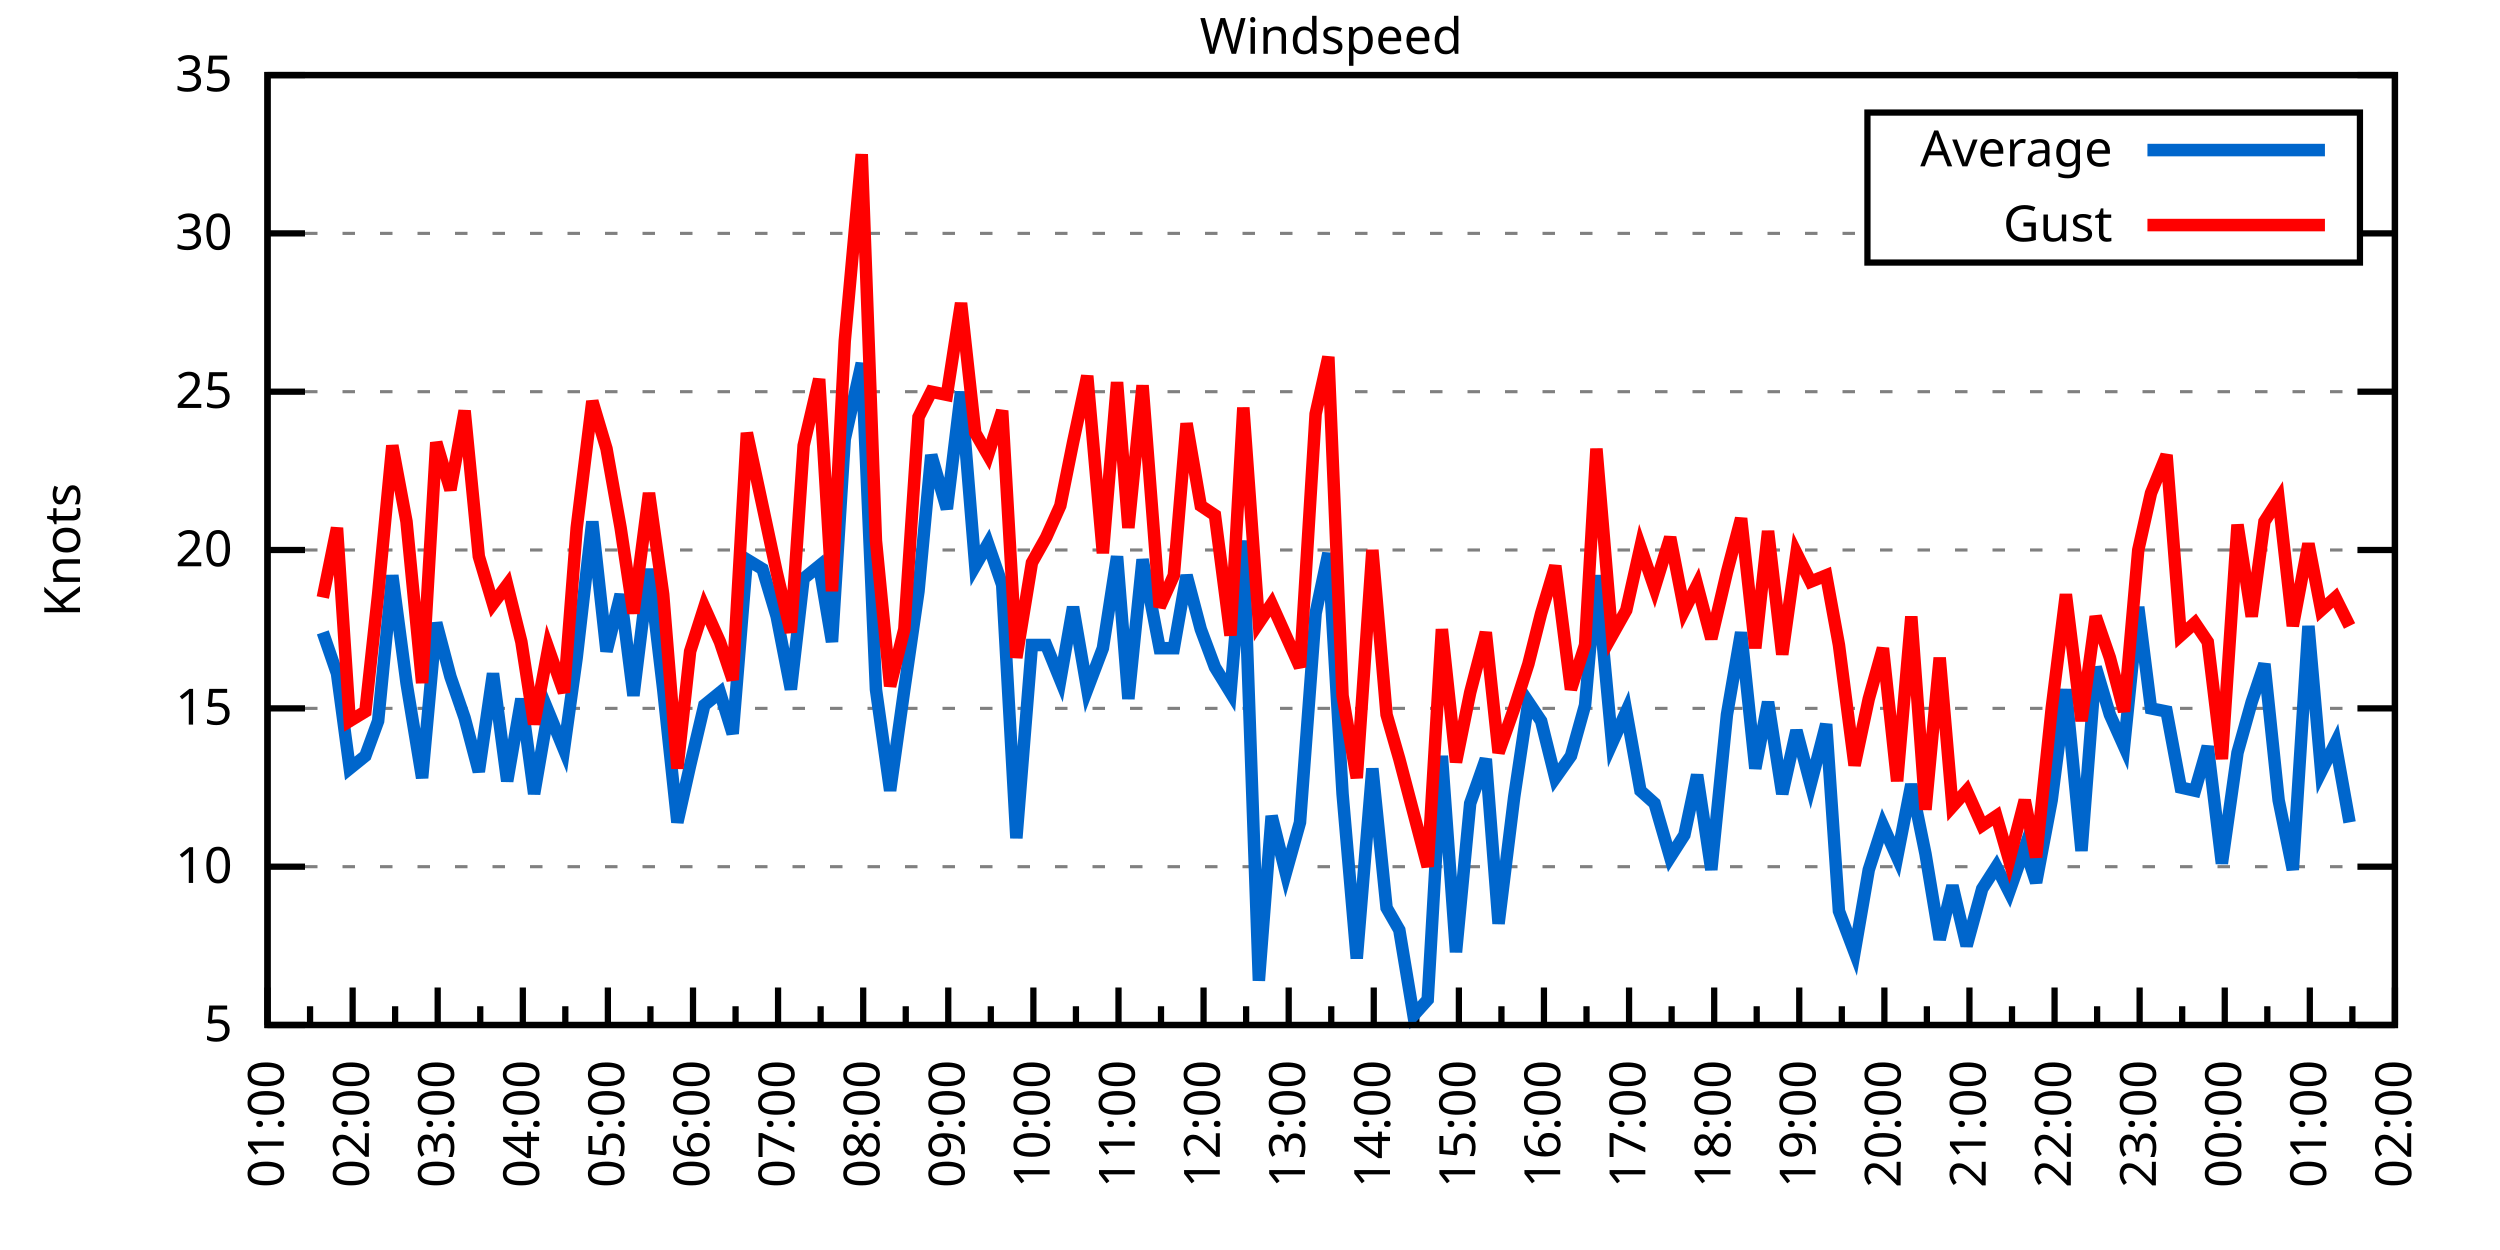
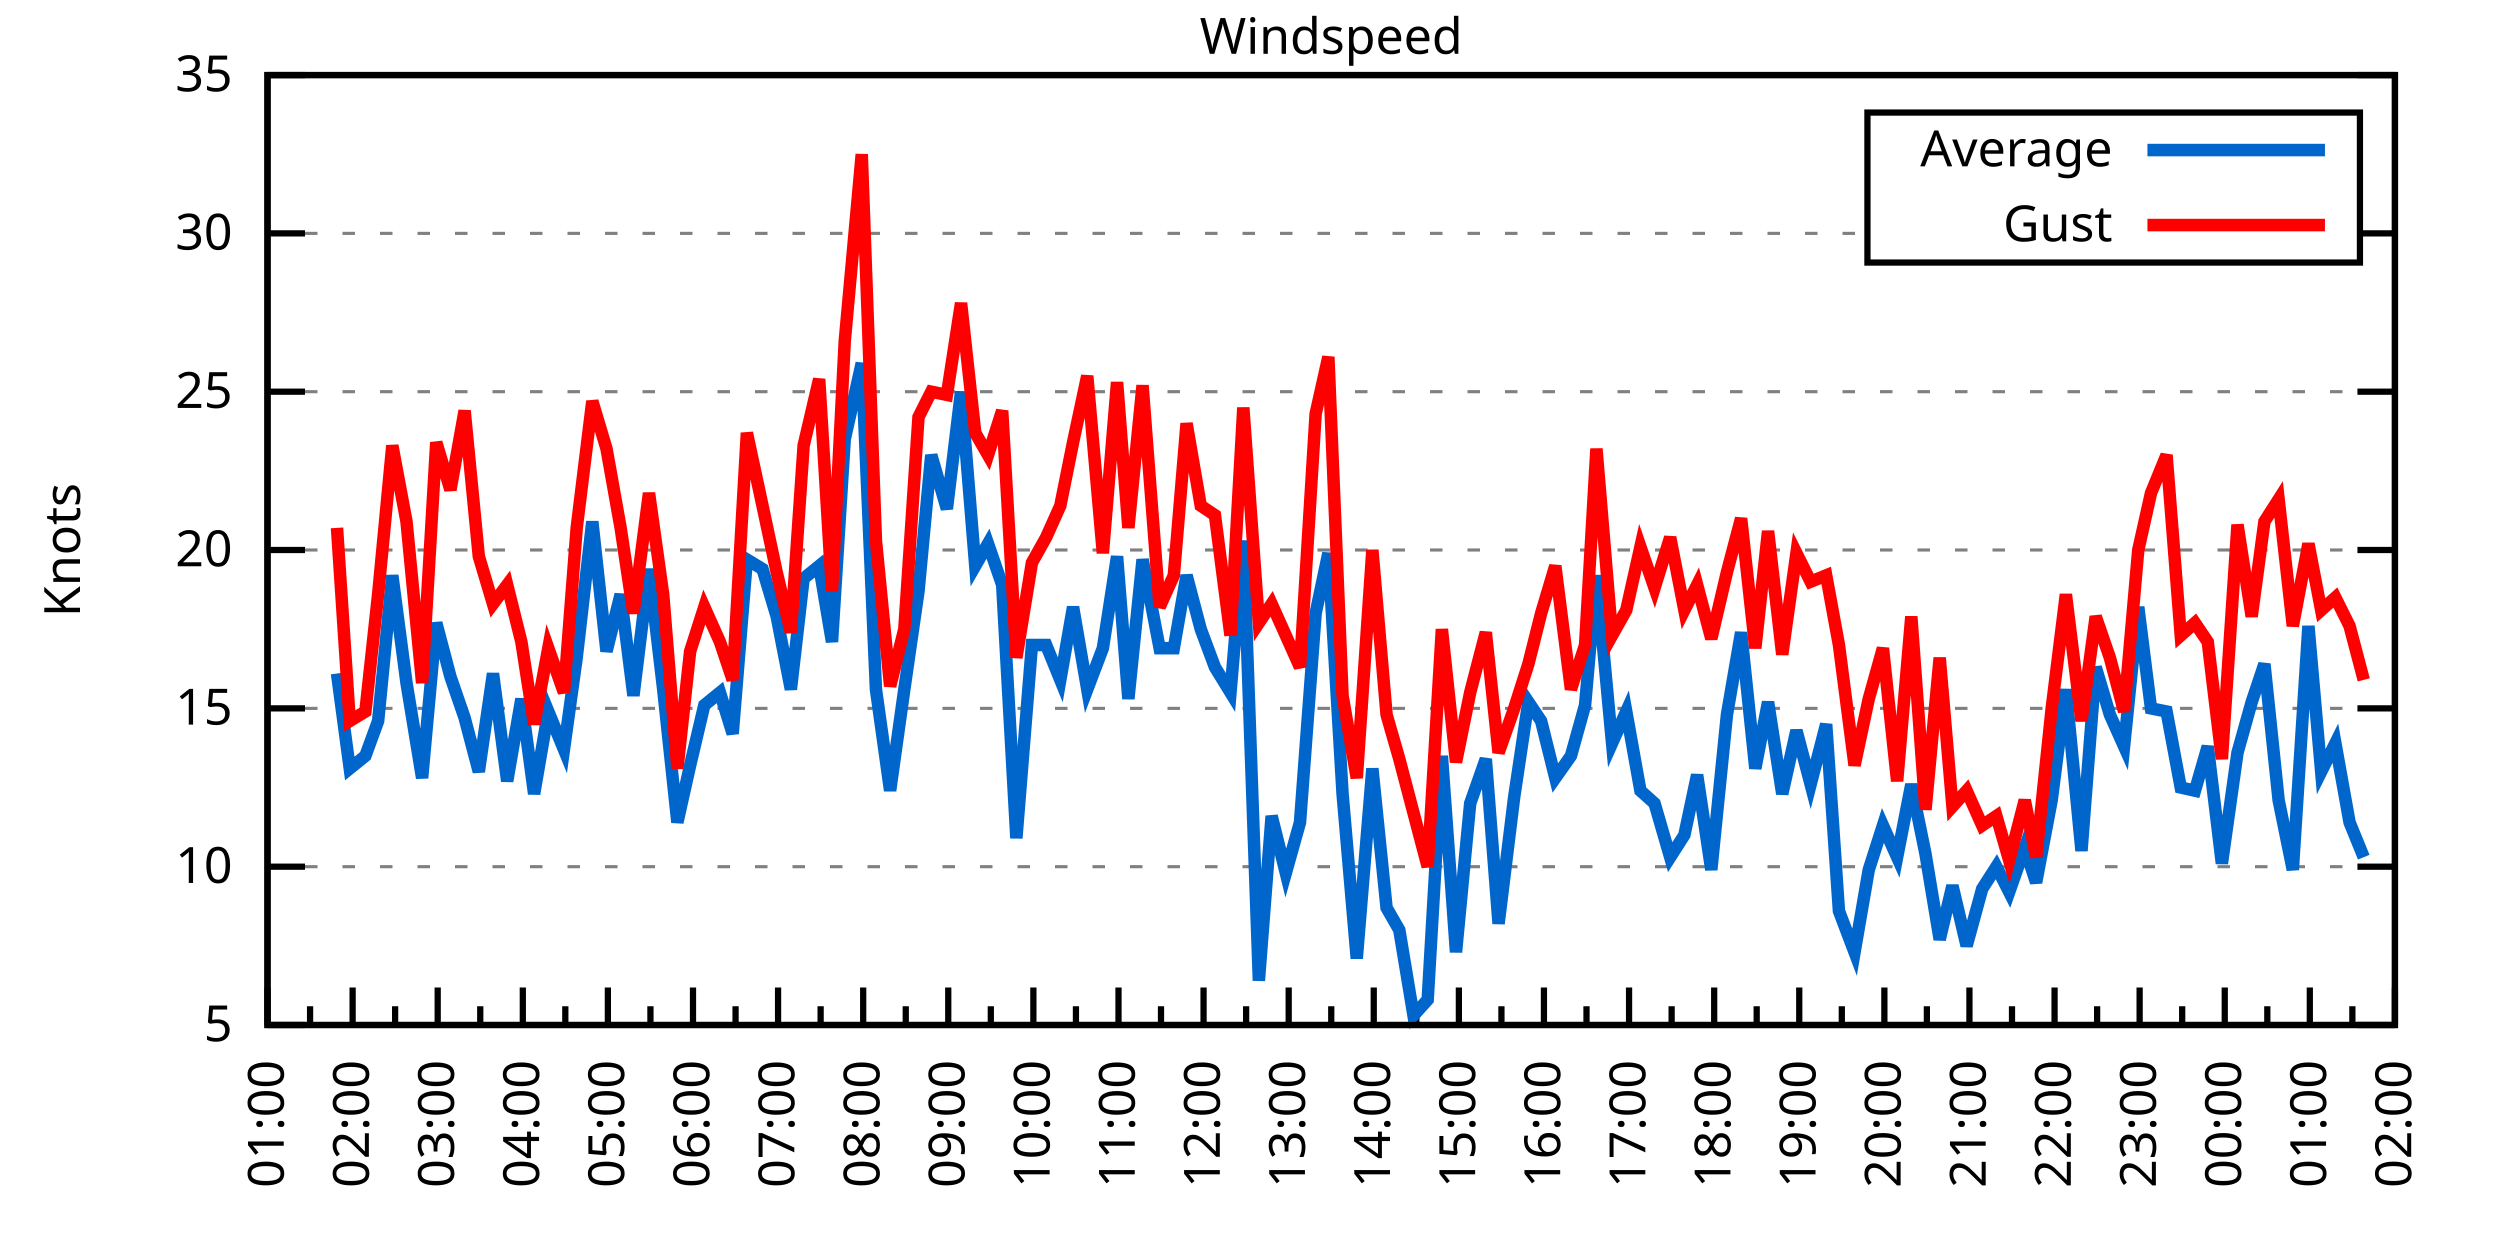
<svg xmlns="http://www.w3.org/2000/svg" xmlns:xlink="http://www.w3.org/1999/xlink" width="400" height="200" viewBox="0 0 400 200">
  <g id="gnuplot_canvas">
    <rect x="0" y="0" width="400" height="200" fill="none" />
    <defs>
      <circle id="gpDot" r="0.5" stroke-width="0.5" stroke="currentColor" />
      <path id="gpPt0" stroke-width="0.333" stroke="currentColor" d="M-1,0 h2 M0,-1 v2" />
      <path id="gpPt1" stroke-width="0.333" stroke="currentColor" d="M-1,-1 L1,1 M1,-1 L-1,1" />
      <path id="gpPt2" stroke-width="0.333" stroke="currentColor" d="M-1,0 L1,0 M0,-1 L0,1 M-1,-1 L1,1 M-1,1 L1,-1" />
      <rect id="gpPt3" stroke-width="0.333" stroke="currentColor" x="-1" y="-1" width="2" height="2" />
      <rect id="gpPt4" stroke-width="0.333" stroke="currentColor" fill="currentColor" x="-1" y="-1" width="2" height="2" />
      <circle id="gpPt5" stroke-width="0.333" stroke="currentColor" cx="0" cy="0" r="1" />
      <use xlink:href="#gpPt5" id="gpPt6" fill="currentColor" stroke="none" />
      <path id="gpPt7" stroke-width="0.333" stroke="currentColor" d="M0,-1.33 L-1.33,0.67 L1.33,0.67 z" />
      <use xlink:href="#gpPt7" id="gpPt8" fill="currentColor" stroke="none" />
      <use xlink:href="#gpPt7" id="gpPt9" stroke="currentColor" transform="rotate(180)" />
      <use xlink:href="#gpPt9" id="gpPt10" fill="currentColor" stroke="none" />
      <use xlink:href="#gpPt3" id="gpPt11" stroke="currentColor" transform="rotate(45)" />
      <use xlink:href="#gpPt11" id="gpPt12" fill="currentColor" stroke="none" />
      <path id="gpPt13" stroke-width="0.333" stroke="currentColor" d="M0,1.330 L1.265,0.411 L0.782,-1.067 L-0.782,-1.076 L-1.265,0.411 z" />
      <use xlink:href="#gpPt13" id="gpPt14" fill="currentColor" stroke="none" />
      <filter id="textbox" filterUnits="objectBoundingBox" x="0" y="0" height="1" width="1">
        <feFlood flood-color="white" flood-opacity="1" result="bgnd" />
        <feComposite in="SourceGraphic" in2="bgnd" operator="atop" />
      </filter>
      <filter id="greybox" filterUnits="objectBoundingBox" x="0" y="0" height="1" width="1">
        <feFlood flood-color="lightgrey" flood-opacity="1" result="grey" />
        <feComposite in="SourceGraphic" in2="grey" operator="atop" />
      </filter>
    </defs>
    <g fill="none" color="white" stroke="currentColor" stroke-width="1.00" stroke-linecap="butt" stroke-linejoin="miter">
</g>
    <g fill="none" color="black" stroke="currentColor" stroke-width="1.00" stroke-linecap="butt" stroke-linejoin="miter">
      <g stroke="none" shape-rendering="crispEdges">
        <polygon fill="rgb(255, 255, 255)" points="42.80,164.00 383.18,164.00 383.18,12.02 42.80,12.02 " />
      </g>
    </g>
    <g fill="none" color="black" stroke="currentColor" stroke-width="1.00" stroke-linecap="butt" stroke-linejoin="miter">
</g>
    <g fill="none" color="black" stroke="black" stroke-width="0.50" stroke-linecap="butt" stroke-linejoin="miter">
</g>
    <g fill="none" color="gray" stroke="currentColor" stroke-width="0.50" stroke-linecap="butt" stroke-linejoin="miter">
      <path stroke="gray" stroke-dasharray="2,4" class="gridline" d="M42.80,164.00 L383.19,164.00  " />
    </g>
    <g fill="none" color="gray" stroke="gray" stroke-width="1.00" stroke-linecap="butt" stroke-linejoin="miter">
</g>
    <g fill="none" color="black" stroke="currentColor" stroke-width="1.00" stroke-linecap="butt" stroke-linejoin="miter">
      <path stroke="black" d="M42.80,164.00 L48.80,164.00 M383.19,164.00 L377.19,164.00  " />
      <g transform="translate(37.20,166.60)" stroke="none" fill="black" font-family="Sans" font-size="8.00" text-anchor="end">
        <text>
          <tspan font-family="Sans"> 5</tspan>
        </text>
      </g>
    </g>
    <g fill="none" color="black" stroke="currentColor" stroke-width="1.00" stroke-linecap="butt" stroke-linejoin="miter">
</g>
    <g fill="none" color="black" stroke="black" stroke-width="0.50" stroke-linecap="butt" stroke-linejoin="miter">
</g>
    <g fill="none" color="gray" stroke="currentColor" stroke-width="0.50" stroke-linecap="butt" stroke-linejoin="miter">
      <path stroke="gray" stroke-dasharray="2,4" class="gridline" d="M42.80,138.67 L383.19,138.67  " />
    </g>
    <g fill="none" color="gray" stroke="gray" stroke-width="1.00" stroke-linecap="butt" stroke-linejoin="miter">
</g>
    <g fill="none" color="black" stroke="currentColor" stroke-width="1.00" stroke-linecap="butt" stroke-linejoin="miter">
      <path stroke="black" d="M42.80,138.67 L48.80,138.67 M383.19,138.67 L377.19,138.67  " />
      <g transform="translate(37.20,141.27)" stroke="none" fill="black" font-family="Sans" font-size="8.00" text-anchor="end">
        <text>
          <tspan font-family="Sans"> 10</tspan>
        </text>
      </g>
    </g>
    <g fill="none" color="black" stroke="currentColor" stroke-width="1.00" stroke-linecap="butt" stroke-linejoin="miter">
</g>
    <g fill="none" color="black" stroke="black" stroke-width="0.50" stroke-linecap="butt" stroke-linejoin="miter">
</g>
    <g fill="none" color="gray" stroke="currentColor" stroke-width="0.50" stroke-linecap="butt" stroke-linejoin="miter">
      <path stroke="gray" stroke-dasharray="2,4" class="gridline" d="M42.80,113.34 L383.19,113.34  " />
    </g>
    <g fill="none" color="gray" stroke="gray" stroke-width="1.00" stroke-linecap="butt" stroke-linejoin="miter">
</g>
    <g fill="none" color="black" stroke="currentColor" stroke-width="1.00" stroke-linecap="butt" stroke-linejoin="miter">
      <path stroke="black" d="M42.80,113.34 L48.80,113.34 M383.19,113.34 L377.19,113.34  " />
      <g transform="translate(37.20,115.94)" stroke="none" fill="black" font-family="Sans" font-size="8.00" text-anchor="end">
        <text>
          <tspan font-family="Sans"> 15</tspan>
        </text>
      </g>
    </g>
    <g fill="none" color="black" stroke="currentColor" stroke-width="1.00" stroke-linecap="butt" stroke-linejoin="miter">
</g>
    <g fill="none" color="black" stroke="black" stroke-width="0.50" stroke-linecap="butt" stroke-linejoin="miter">
</g>
    <g fill="none" color="gray" stroke="currentColor" stroke-width="0.50" stroke-linecap="butt" stroke-linejoin="miter">
      <path stroke="gray" stroke-dasharray="2,4" class="gridline" d="M42.80,88.00 L383.19,88.00  " />
    </g>
    <g fill="none" color="gray" stroke="gray" stroke-width="1.00" stroke-linecap="butt" stroke-linejoin="miter">
</g>
    <g fill="none" color="black" stroke="currentColor" stroke-width="1.00" stroke-linecap="butt" stroke-linejoin="miter">
      <path stroke="black" d="M42.80,88.00 L48.80,88.00 M383.19,88.00 L377.19,88.00  " />
      <g transform="translate(37.20,90.60)" stroke="none" fill="black" font-family="Sans" font-size="8.00" text-anchor="end">
        <text>
          <tspan font-family="Sans"> 20</tspan>
        </text>
      </g>
    </g>
    <g fill="none" color="black" stroke="currentColor" stroke-width="1.00" stroke-linecap="butt" stroke-linejoin="miter">
</g>
    <g fill="none" color="black" stroke="black" stroke-width="0.50" stroke-linecap="butt" stroke-linejoin="miter">
</g>
    <g fill="none" color="gray" stroke="currentColor" stroke-width="0.50" stroke-linecap="butt" stroke-linejoin="miter">
      <path stroke="gray" stroke-dasharray="2,4" class="gridline" d="M42.80,62.67 L383.19,62.67  " />
    </g>
    <g fill="none" color="gray" stroke="gray" stroke-width="1.00" stroke-linecap="butt" stroke-linejoin="miter">
</g>
    <g fill="none" color="black" stroke="currentColor" stroke-width="1.00" stroke-linecap="butt" stroke-linejoin="miter">
      <path stroke="black" d="M42.80,62.67 L48.80,62.67 M383.19,62.67 L377.19,62.67  " />
      <g transform="translate(37.20,65.27)" stroke="none" fill="black" font-family="Sans" font-size="8.00" text-anchor="end">
        <text>
          <tspan font-family="Sans"> 25</tspan>
        </text>
      </g>
    </g>
    <g fill="none" color="black" stroke="currentColor" stroke-width="1.00" stroke-linecap="butt" stroke-linejoin="miter">
</g>
    <g fill="none" color="black" stroke="black" stroke-width="0.50" stroke-linecap="butt" stroke-linejoin="miter">
</g>
    <g fill="none" color="gray" stroke="currentColor" stroke-width="0.50" stroke-linecap="butt" stroke-linejoin="miter">
      <path stroke="gray" stroke-dasharray="2,4" class="gridline" d="M42.80,37.34 L298.79,37.34 M377.59,37.34 L383.19,37.34  " />
    </g>
    <g fill="none" color="gray" stroke="gray" stroke-width="1.00" stroke-linecap="butt" stroke-linejoin="miter">
</g>
    <g fill="none" color="black" stroke="currentColor" stroke-width="1.00" stroke-linecap="butt" stroke-linejoin="miter">
      <path stroke="black" d="M42.80,37.34 L48.80,37.34 M383.19,37.34 L377.19,37.34  " />
      <g transform="translate(37.20,39.94)" stroke="none" fill="black" font-family="Sans" font-size="8.00" text-anchor="end">
        <text>
          <tspan font-family="Sans"> 30</tspan>
        </text>
      </g>
    </g>
    <g fill="none" color="black" stroke="currentColor" stroke-width="1.00" stroke-linecap="butt" stroke-linejoin="miter">
</g>
    <g fill="none" color="black" stroke="black" stroke-width="0.50" stroke-linecap="butt" stroke-linejoin="miter">
</g>
    <g fill="none" color="gray" stroke="currentColor" stroke-width="0.50" stroke-linecap="butt" stroke-linejoin="miter">
      <path stroke="gray" stroke-dasharray="2,4" class="gridline" d="M42.80,12.01 L383.19,12.01  " />
    </g>
    <g fill="none" color="gray" stroke="gray" stroke-width="1.00" stroke-linecap="butt" stroke-linejoin="miter">
</g>
    <g fill="none" color="black" stroke="currentColor" stroke-width="1.00" stroke-linecap="butt" stroke-linejoin="miter">
      <path stroke="black" d="M42.80,12.01 L48.80,12.01 M383.19,12.01 L377.19,12.01  " />
      <g transform="translate(37.20,14.61)" stroke="none" fill="black" font-family="Sans" font-size="8.00" text-anchor="end">
        <text>
          <tspan font-family="Sans"> 35</tspan>
        </text>
      </g>
    </g>
    <g fill="none" color="black" stroke="currentColor" stroke-width="1.00" stroke-linecap="butt" stroke-linejoin="miter">
      <path stroke="black" d="M42.80,164.00 L42.80,158.00  " />
      <g transform="translate(45.40,169.60) rotate(270)" stroke="none" fill="black" font-family="Sans" font-size="8.00" text-anchor="end">
        <text>
          <tspan font-family="Sans">01:00</tspan>
        </text>
      </g>
    </g>
    <g fill="none" color="black" stroke="currentColor" stroke-width="1.00" stroke-linecap="butt" stroke-linejoin="miter">
      <path stroke="black" d="M49.61,164.00 L49.61,161.00 M56.42,164.00 L56.42,158.00  " />
      <g transform="translate(59.02,169.60) rotate(270)" stroke="none" fill="black" font-family="Sans" font-size="8.00" text-anchor="end">
        <text>
          <tspan font-family="Sans">02:00</tspan>
        </text>
      </g>
    </g>
    <g fill="none" color="black" stroke="currentColor" stroke-width="1.00" stroke-linecap="butt" stroke-linejoin="miter">
      <path stroke="black" d="M63.22,164.00 L63.22,161.00 M70.03,164.00 L70.03,158.00  " />
      <g transform="translate(72.63,169.60) rotate(270)" stroke="none" fill="black" font-family="Sans" font-size="8.00" text-anchor="end">
        <text>
          <tspan font-family="Sans">03:00</tspan>
        </text>
      </g>
    </g>
    <g fill="none" color="black" stroke="currentColor" stroke-width="1.00" stroke-linecap="butt" stroke-linejoin="miter">
      <path stroke="black" d="M76.84,164.00 L76.84,161.00 M83.65,164.00 L83.65,158.00  " />
      <g transform="translate(86.25,169.60) rotate(270)" stroke="none" fill="black" font-family="Sans" font-size="8.00" text-anchor="end">
        <text>
          <tspan font-family="Sans">04:00</tspan>
        </text>
      </g>
    </g>
    <g fill="none" color="black" stroke="currentColor" stroke-width="1.00" stroke-linecap="butt" stroke-linejoin="miter">
      <path stroke="black" d="M90.45,164.00 L90.45,161.00 M97.26,164.00 L97.26,158.00  " />
      <g transform="translate(99.86,169.60) rotate(270)" stroke="none" fill="black" font-family="Sans" font-size="8.00" text-anchor="end">
        <text>
          <tspan font-family="Sans">05:00</tspan>
        </text>
      </g>
    </g>
    <g fill="none" color="black" stroke="currentColor" stroke-width="1.00" stroke-linecap="butt" stroke-linejoin="miter">
      <path stroke="black" d="M104.07,164.00 L104.07,161.00 M110.88,164.00 L110.88,158.00  " />
      <g transform="translate(113.48,169.60) rotate(270)" stroke="none" fill="black" font-family="Sans" font-size="8.00" text-anchor="end">
        <text>
          <tspan font-family="Sans">06:00</tspan>
        </text>
      </g>
    </g>
    <g fill="none" color="black" stroke="currentColor" stroke-width="1.00" stroke-linecap="butt" stroke-linejoin="miter">
      <path stroke="black" d="M117.69,164.00 L117.69,161.00 M124.49,164.00 L124.49,158.00  " />
      <g transform="translate(127.09,169.60) rotate(270)" stroke="none" fill="black" font-family="Sans" font-size="8.00" text-anchor="end">
        <text>
          <tspan font-family="Sans">07:00</tspan>
        </text>
      </g>
    </g>
    <g fill="none" color="black" stroke="currentColor" stroke-width="1.00" stroke-linecap="butt" stroke-linejoin="miter">
      <path stroke="black" d="M131.30,164.00 L131.30,161.00 M138.11,164.00 L138.11,158.00  " />
      <g transform="translate(140.71,169.60) rotate(270)" stroke="none" fill="black" font-family="Sans" font-size="8.00" text-anchor="end">
        <text>
          <tspan font-family="Sans">08:00</tspan>
        </text>
      </g>
    </g>
    <g fill="none" color="black" stroke="currentColor" stroke-width="1.00" stroke-linecap="butt" stroke-linejoin="miter">
      <path stroke="black" d="M144.92,164.00 L144.92,161.00 M151.72,164.00 L151.72,158.00  " />
      <g transform="translate(154.32,169.60) rotate(270)" stroke="none" fill="black" font-family="Sans" font-size="8.00" text-anchor="end">
        <text>
          <tspan font-family="Sans">09:00</tspan>
        </text>
      </g>
    </g>
    <g fill="none" color="black" stroke="currentColor" stroke-width="1.00" stroke-linecap="butt" stroke-linejoin="miter">
      <path stroke="black" d="M158.53,164.00 L158.53,161.00 M165.34,164.00 L165.34,158.00  " />
      <g transform="translate(167.94,169.60) rotate(270)" stroke="none" fill="black" font-family="Sans" font-size="8.00" text-anchor="end">
        <text>
          <tspan font-family="Sans">10:00</tspan>
        </text>
      </g>
    </g>
    <g fill="none" color="black" stroke="currentColor" stroke-width="1.00" stroke-linecap="butt" stroke-linejoin="miter">
      <path stroke="black" d="M172.15,164.00 L172.15,161.00 M178.96,164.00 L178.96,158.00  " />
      <g transform="translate(181.56,169.60) rotate(270)" stroke="none" fill="black" font-family="Sans" font-size="8.00" text-anchor="end">
        <text>
          <tspan font-family="Sans">11:00</tspan>
        </text>
      </g>
    </g>
    <g fill="none" color="black" stroke="currentColor" stroke-width="1.00" stroke-linecap="butt" stroke-linejoin="miter">
      <path stroke="black" d="M185.76,164.00 L185.76,161.00 M192.57,164.00 L192.57,158.00  " />
      <g transform="translate(195.17,169.60) rotate(270)" stroke="none" fill="black" font-family="Sans" font-size="8.00" text-anchor="end">
        <text>
          <tspan font-family="Sans">12:00</tspan>
        </text>
      </g>
    </g>
    <g fill="none" color="black" stroke="currentColor" stroke-width="1.00" stroke-linecap="butt" stroke-linejoin="miter">
      <path stroke="black" d="M199.38,164.00 L199.38,161.00 M206.19,164.00 L206.19,158.00  " />
      <g transform="translate(208.79,169.60) rotate(270)" stroke="none" fill="black" font-family="Sans" font-size="8.00" text-anchor="end">
        <text>
          <tspan font-family="Sans">13:00</tspan>
        </text>
      </g>
    </g>
    <g fill="none" color="black" stroke="currentColor" stroke-width="1.00" stroke-linecap="butt" stroke-linejoin="miter">
      <path stroke="black" d="M213.00,164.00 L213.00,161.00 M219.80,164.00 L219.80,158.00  " />
      <g transform="translate(222.40,169.60) rotate(270)" stroke="none" fill="black" font-family="Sans" font-size="8.00" text-anchor="end">
        <text>
          <tspan font-family="Sans">14:00</tspan>
        </text>
      </g>
    </g>
    <g fill="none" color="black" stroke="currentColor" stroke-width="1.00" stroke-linecap="butt" stroke-linejoin="miter">
      <path stroke="black" d="M226.61,164.00 L226.61,161.00 M233.42,164.00 L233.42,158.00  " />
      <g transform="translate(236.02,169.60) rotate(270)" stroke="none" fill="black" font-family="Sans" font-size="8.00" text-anchor="end">
        <text>
          <tspan font-family="Sans">15:00</tspan>
        </text>
      </g>
    </g>
    <g fill="none" color="black" stroke="currentColor" stroke-width="1.00" stroke-linecap="butt" stroke-linejoin="miter">
      <path stroke="black" d="M240.23,164.00 L240.23,161.00 M247.03,164.00 L247.03,158.00  " />
      <g transform="translate(249.63,169.60) rotate(270)" stroke="none" fill="black" font-family="Sans" font-size="8.00" text-anchor="end">
        <text>
          <tspan font-family="Sans">16:00</tspan>
        </text>
      </g>
    </g>
    <g fill="none" color="black" stroke="currentColor" stroke-width="1.00" stroke-linecap="butt" stroke-linejoin="miter">
      <path stroke="black" d="M253.84,164.00 L253.84,161.00 M260.65,164.00 L260.65,158.00  " />
      <g transform="translate(263.25,169.60) rotate(270)" stroke="none" fill="black" font-family="Sans" font-size="8.00" text-anchor="end">
        <text>
          <tspan font-family="Sans">17:00</tspan>
        </text>
      </g>
    </g>
    <g fill="none" color="black" stroke="currentColor" stroke-width="1.00" stroke-linecap="butt" stroke-linejoin="miter">
      <path stroke="black" d="M267.46,164.00 L267.46,161.00 M274.27,164.00 L274.27,158.00  " />
      <g transform="translate(276.87,169.60) rotate(270)" stroke="none" fill="black" font-family="Sans" font-size="8.00" text-anchor="end">
        <text>
          <tspan font-family="Sans">18:00</tspan>
        </text>
      </g>
    </g>
    <g fill="none" color="black" stroke="currentColor" stroke-width="1.00" stroke-linecap="butt" stroke-linejoin="miter">
      <path stroke="black" d="M281.07,164.00 L281.07,161.00 M287.88,164.00 L287.88,158.00  " />
      <g transform="translate(290.48,169.60) rotate(270)" stroke="none" fill="black" font-family="Sans" font-size="8.00" text-anchor="end">
        <text>
          <tspan font-family="Sans">19:00</tspan>
        </text>
      </g>
    </g>
    <g fill="none" color="black" stroke="currentColor" stroke-width="1.00" stroke-linecap="butt" stroke-linejoin="miter">
      <path stroke="black" d="M294.69,164.00 L294.69,161.00 M301.50,164.00 L301.50,158.00  " />
      <g transform="translate(304.10,169.60) rotate(270)" stroke="none" fill="black" font-family="Sans" font-size="8.00" text-anchor="end">
        <text>
          <tspan font-family="Sans">20:00</tspan>
        </text>
      </g>
    </g>
    <g fill="none" color="black" stroke="currentColor" stroke-width="1.00" stroke-linecap="butt" stroke-linejoin="miter">
      <path stroke="black" d="M308.30,164.00 L308.30,161.00 M315.11,164.00 L315.11,158.00  " />
      <g transform="translate(317.71,169.60) rotate(270)" stroke="none" fill="black" font-family="Sans" font-size="8.00" text-anchor="end">
        <text>
          <tspan font-family="Sans">21:00</tspan>
        </text>
      </g>
    </g>
    <g fill="none" color="black" stroke="currentColor" stroke-width="1.00" stroke-linecap="butt" stroke-linejoin="miter">
      <path stroke="black" d="M321.92,164.00 L321.92,161.00 M328.73,164.00 L328.73,158.00  " />
      <g transform="translate(331.33,169.60) rotate(270)" stroke="none" fill="black" font-family="Sans" font-size="8.00" text-anchor="end">
        <text>
          <tspan font-family="Sans">22:00</tspan>
        </text>
      </g>
    </g>
    <g fill="none" color="black" stroke="currentColor" stroke-width="1.00" stroke-linecap="butt" stroke-linejoin="miter">
      <path stroke="black" d="M335.54,164.00 L335.54,161.00 M342.34,164.00 L342.34,158.00  " />
      <g transform="translate(344.94,169.60) rotate(270)" stroke="none" fill="black" font-family="Sans" font-size="8.00" text-anchor="end">
        <text>
          <tspan font-family="Sans">23:00</tspan>
        </text>
      </g>
    </g>
    <g fill="none" color="black" stroke="currentColor" stroke-width="1.00" stroke-linecap="butt" stroke-linejoin="miter">
      <path stroke="black" d="M349.15,164.00 L349.15,161.00 M355.96,164.00 L355.96,158.00  " />
      <g transform="translate(358.56,169.60) rotate(270)" stroke="none" fill="black" font-family="Sans" font-size="8.00" text-anchor="end">
        <text>
          <tspan font-family="Sans">00:00</tspan>
        </text>
      </g>
    </g>
    <g fill="none" color="black" stroke="currentColor" stroke-width="1.00" stroke-linecap="butt" stroke-linejoin="miter">
      <path stroke="black" d="M362.77,164.00 L362.77,161.00 M369.57,164.00 L369.57,158.00  " />
      <g transform="translate(372.17,169.60) rotate(270)" stroke="none" fill="black" font-family="Sans" font-size="8.00" text-anchor="end">
        <text>
          <tspan font-family="Sans">01:00</tspan>
        </text>
      </g>
    </g>
    <g fill="none" color="black" stroke="currentColor" stroke-width="1.00" stroke-linecap="butt" stroke-linejoin="miter">
      <path stroke="black" d="M376.38,164.00 L376.38,161.00 M383.19,164.00 L383.19,158.00  " />
      <g transform="translate(385.79,169.60) rotate(270)" stroke="none" fill="black" font-family="Sans" font-size="8.00" text-anchor="end">
        <text>
          <tspan font-family="Sans">02:00</tspan>
        </text>
      </g>
    </g>
    <g fill="none" color="black" stroke="currentColor" stroke-width="1.00" stroke-linecap="butt" stroke-linejoin="miter">
</g>
    <g fill="none" color="black" stroke="currentColor" stroke-width="1.00" stroke-linecap="butt" stroke-linejoin="miter">
      <path stroke="black" d="M42.80,12.01 L42.80,164.00 L383.19,164.00 L383.19,12.01 L42.80,12.01 Z  " />
    </g>
    <g fill="none" color="black" stroke="currentColor" stroke-width="1.00" stroke-linecap="butt" stroke-linejoin="miter">
      <g transform="translate(12.80,88.01) rotate(270)" stroke="none" fill="black" font-family="Sans" font-size="8.00" text-anchor="middle">
        <text>
          <tspan font-family="Sans">Knots</tspan>
        </text>
      </g>
    </g>
    <g fill="none" color="black" stroke="currentColor" stroke-width="1.00" stroke-linecap="butt" stroke-linejoin="miter">
</g>
    <g fill="none" color="black" stroke="currentColor" stroke-width="1.00" stroke-linecap="butt" stroke-linejoin="miter">
      <path stroke="black" d="M298.79,42.01 L298.79,18.01 L377.59,18.01 L377.59,42.01 L298.79,42.01 Z  " />
    </g>
    <g id="Windspeed_plot_1">
      <g fill="none" color="white" stroke="black" stroke-width="2.00" stroke-linecap="butt" stroke-linejoin="miter">
</g>
      <g fill="none" color="black" stroke="currentColor" stroke-width="2.00" stroke-linecap="butt" stroke-linejoin="miter">
        <g transform="translate(337.99,26.61)" stroke="none" fill="black" font-family="Sans" font-size="8.00" text-anchor="end">
          <text>
            <tspan font-family="Sans">Average</tspan>
          </text>
        </g>
      </g>
      <g fill="none" color="black" stroke="currentColor" stroke-width="2.00" stroke-linecap="butt" stroke-linejoin="miter">
-         <path stroke="rgb(  0, 102, 204)" d="M343.59,24.01 L371.99,24.01 M51.65,101.18 L53.92,107.76 L55.96,122.96 L58.46,120.94 L60.50,115.36 L62.77,92.06   L65.04,109.28 L67.54,124.48 L69.80,99.66 L72.07,108.27 L74.34,114.86 L76.61,123.47 L78.88,107.76 L81.15,124.99   L83.42,111.82 L85.46,127.02 L87.73,113.84 L90.23,119.92 L92.27,105.23 L94.77,83.45 L97.04,104.22 L99.30,95.10   L101.35,111.31 L103.84,91.04 L106.11,110.30 L108.38,131.58 L110.42,122.46 L112.69,112.83 L115.19,110.80 L117.23,117.39   L119.50,89.52 L122.00,91.04 L124.27,98.64 L126.54,110.30 L128.58,92.56 L131.07,90.54 L133.12,102.70 L135.16,70.27   L137.88,58.11 L140.15,110.30 L142.42,126.51 L144.69,110.30 L146.96,94.59 L149.00,72.81 L151.50,81.42 L153.77,62.67   L156.04,90.54 L158.08,86.99 L160.35,93.58 L162.62,134.11 L165.11,103.20 L167.38,103.20 L169.65,108.78 L171.69,97.12   L173.96,110.30 L176.46,103.71 L178.73,89.02 L180.54,111.82 L182.81,89.52 L185.54,103.71 L187.81,103.71 L189.85,92.06   L192.12,100.67 L194.39,106.75 L196.88,110.80 L198.93,86.49 L201.42,156.91 L203.46,130.56 L205.73,139.68 L208.00,131.58   L210.50,98.14 L212.54,88.51 L214.81,127.02 L217.08,153.36 L219.58,122.96 L221.85,145.25 L223.89,148.80 L226.16,162.48   L228.43,159.95 L230.70,120.94 L232.96,152.35 L235.23,128.54 L237.73,121.44 L239.77,147.79 L242.27,127.52 L244.54,112.32   L246.58,115.36 L248.85,124.48 L251.35,120.94 L253.61,112.83 L255.43,92.06 L257.93,118.91 L260.20,113.84 L262.47,126.51   L264.73,128.54 L267.23,137.15 L269.50,133.60 L271.54,123.98 L273.81,139.17 L276.31,114.35 L278.58,101.18 L280.85,122.96   L282.89,112.32 L285.16,127.02 L287.43,116.88 L289.70,125.50 L292.19,115.87 L294.23,145.76 L296.73,152.35 L299.00,139.17   L301.27,132.08 L303.54,137.15 L305.81,125.50 L308.08,136.64 L310.35,150.32 L312.39,141.71 L314.66,151.33 L317.15,142.21   L319.42,138.67 L321.47,142.72 L323.96,135.63 L325.78,141.20 L328.27,128.03 L330.54,110.30 L333.04,136.14 L335.31,106.75   L337.58,114.35 L339.85,119.42 L342.12,97.12 L344.16,113.34 L346.65,113.84 L348.92,126.00 L351.19,126.51 L353.24,119.42   L355.50,138.16 L358.00,120.43 L360.27,112.32 L362.31,106.24 L364.58,128.03 L366.85,139.17 L369.35,100.16 L371.39,123.47   L373.66,118.91 L375.93,131.58  " />
+         <path stroke="rgb(  0, 102, 204)" d="M343.59,24.01 L371.99,24.01 M53.92,107.76 L55.96,122.96 L58.46,120.94 L60.50,115.36 L62.77,92.06 L65.04,109.28   L67.54,124.48 L69.80,99.66 L72.07,108.27 L74.34,114.86 L76.61,123.47 L78.88,107.76 L81.15,124.99 L83.42,111.82   L85.46,127.02 L87.73,113.84 L90.23,119.92 L92.27,105.23 L94.77,83.45 L97.04,104.22 L99.30,95.10 L101.35,111.31   L103.84,91.04 L106.11,110.30 L108.38,131.58 L110.42,122.46 L112.69,112.83 L115.19,110.80 L117.23,117.39 L119.50,89.52   L122.00,91.04 L124.27,98.64 L126.54,110.30 L128.58,92.56 L131.07,90.54 L133.12,102.70 L135.16,70.27 L137.88,58.11   L140.15,110.30 L142.42,126.51 L144.69,110.30 L146.96,94.59 L149.00,72.81 L151.50,81.42 L153.77,62.67 L156.04,90.54   L158.08,86.99 L160.35,93.58 L162.62,134.11 L165.11,103.20 L167.38,103.20 L169.65,108.78 L171.69,97.12 L173.96,110.30   L176.46,103.71 L178.73,89.02 L180.54,111.82 L182.81,89.52 L185.54,103.71 L187.81,103.71 L189.85,92.06 L192.12,100.67   L194.39,106.75 L196.88,110.80 L198.93,86.49 L201.42,156.91 L203.46,130.56 L205.73,139.68 L208.00,131.58 L210.50,98.14   L212.54,88.51 L214.81,127.02 L217.08,153.36 L219.58,122.96 L221.85,145.25 L223.89,148.80 L226.16,162.48 L228.43,159.95   L230.70,120.94 L232.96,152.35 L235.23,128.54 L237.73,121.44 L239.77,147.79 L242.27,127.52 L244.54,112.32 L246.58,115.36   L248.85,124.48 L251.35,120.94 L253.61,112.83 L255.43,92.06 L257.93,118.91 L260.20,113.84 L262.47,126.51 L264.73,128.54   L267.23,137.15 L269.50,133.60 L271.54,123.98 L273.81,139.17 L276.31,114.35 L278.58,101.18 L280.85,122.96 L282.89,112.32   L285.16,127.02 L287.43,116.88 L289.70,125.50 L292.19,115.87 L294.23,145.76 L296.73,152.35 L299.00,139.17 L301.27,132.08   L303.54,137.15 L305.81,125.50 L308.08,136.64 L310.35,150.32 L312.39,141.71 L314.66,151.33 L317.15,142.21 L319.42,138.67   L321.47,142.72 L323.96,135.63 L325.78,141.20 L328.27,128.03 L330.54,110.30 L333.04,136.14 L335.31,106.75 L337.58,114.35   L339.85,119.42 L342.12,97.12 L344.16,113.34 L346.65,113.84 L348.92,126.00 L351.19,126.51 L353.24,119.42 L355.50,138.16   L358.00,120.43 L360.27,112.32 L362.31,106.24 L364.58,128.03 L366.85,139.17 L369.35,100.16 L371.39,123.47 L373.66,118.91   L375.93,131.58 L378.20,137.15  " />
      </g>
    </g>
    <g id="Windspeed_plot_2">
      <g fill="none" color="black" stroke="currentColor" stroke-width="2.00" stroke-linecap="butt" stroke-linejoin="miter">
        <g transform="translate(337.99,38.61)" stroke="none" fill="black" font-family="Sans" font-size="8.00" text-anchor="end">
          <text>
            <tspan font-family="Sans">Gust</tspan>
          </text>
        </g>
      </g>
      <g fill="none" color="black" stroke="currentColor" stroke-width="2.00" stroke-linecap="butt" stroke-linejoin="miter">
-         <path stroke="rgb(255,   0,   0)" d="M343.59,36.01 L371.99,36.01 M51.65,95.60 L53.92,84.46 L55.96,115.36 L58.46,113.84 L60.50,95.10 L62.77,71.29   L65.04,83.45 L67.54,109.28 L69.80,70.78 L72.07,78.38 L74.34,65.71 L76.61,89.02 L78.88,96.62 L81.15,93.58   L83.42,102.70 L85.46,115.87 L87.73,103.71 L90.23,110.80 L92.27,84.46 L94.77,64.19 L97.04,71.79 L99.30,84.46   L101.35,98.14 L103.84,78.89 L106.11,95.10 L108.38,122.96 L110.42,104.22 L112.69,97.12 L115.19,102.70 L117.23,108.78   L119.50,69.26 L122.00,80.91 L124.27,91.55 L126.54,101.18 L128.58,71.29 L131.07,60.65 L133.12,94.59 L135.16,54.57   L137.88,24.68 L140.15,86.49 L142.42,109.79 L144.69,100.67 L146.96,66.73 L149.00,62.67 L151.50,63.18 L153.77,48.49   L156.04,69.26 L158.08,72.81 L160.35,65.71 L162.62,105.23 L165.11,90.03 L167.38,85.98 L169.65,80.91 L171.69,70.78   L173.96,60.14 L176.46,88.51 L178.73,61.15 L180.54,84.46 L182.81,61.66 L185.54,97.12 L187.81,92.06 L189.85,67.74   L192.12,80.91 L194.39,82.43 L196.88,101.68 L198.93,65.21 L201.42,99.66 L203.46,96.62 L205.73,101.68 L208.00,106.75   L210.50,66.22 L212.54,57.10 L214.81,111.31 L217.08,124.48 L219.58,88.00 L221.85,114.35 L223.89,121.44 L226.16,130.06   L228.43,138.67 L230.70,100.67 L232.96,121.95 L235.23,110.80 L237.73,101.18 L239.77,120.43 L242.27,113.34 L244.54,106.24   L246.58,98.14 L248.85,90.54 L251.35,110.30 L253.61,103.20 L255.43,71.79 L257.93,101.68 L260.20,97.63 L262.47,87.50   L264.73,94.08 L267.23,85.98 L269.50,97.63 L271.54,93.58 L273.81,102.19 L276.31,91.55 L278.58,82.94 L280.85,103.71   L282.89,84.97 L285.16,104.72 L287.43,88.51 L289.70,93.07 L292.19,92.06 L294.23,103.20 L296.73,122.46 L299.00,111.82   L301.27,103.71 L303.54,124.99 L305.81,98.64 L308.08,129.55 L310.35,105.23 L312.39,129.04 L314.66,126.51 L317.15,132.08   L319.42,130.56 L321.47,137.66 L323.96,128.03 L325.78,137.15 L328.27,113.34 L330.54,95.10 L333.04,115.36 L335.31,98.64   L337.58,105.23 L339.85,113.84 L342.12,88.00 L344.16,78.89 L346.65,72.81 L348.92,101.68 L351.19,99.66 L353.24,102.70   L355.50,121.44 L358.00,83.95 L360.27,98.64 L362.31,83.45 L364.58,79.90 L366.85,100.16 L369.35,86.99 L371.39,97.63   L373.66,95.60 L375.93,100.16  " />
+         <path stroke="rgb(255,   0,   0)" d="M343.59,36.01 L371.99,36.01 M53.92,84.46 L55.96,115.36 L58.46,113.84 L60.50,95.10 L62.77,71.29 L65.04,83.45   L67.54,109.28 L69.80,70.78 L72.07,78.38 L74.34,65.71 L76.61,89.02 L78.88,96.62 L81.15,93.58 L83.42,102.70   L85.46,115.87 L87.73,103.71 L90.23,110.80 L92.27,84.46 L94.77,64.19 L97.04,71.79 L99.30,84.46 L101.35,98.14   L103.84,78.89 L106.11,95.10 L108.38,122.96 L110.42,104.22 L112.69,97.12 L115.19,102.70 L117.23,108.78 L119.50,69.26   L122.00,80.91 L124.27,91.55 L126.54,101.18 L128.58,71.29 L131.07,60.65 L133.12,94.59 L135.16,54.57 L137.88,24.68   L140.15,86.49 L142.42,109.79 L144.69,100.67 L146.96,66.73 L149.00,62.67 L151.50,63.18 L153.77,48.49 L156.04,69.26   L158.08,72.81 L160.35,65.71 L162.62,105.23 L165.11,90.03 L167.38,85.98 L169.65,80.91 L171.69,70.78 L173.96,60.14   L176.46,88.51 L178.73,61.15 L180.54,84.46 L182.81,61.66 L185.54,97.12 L187.81,92.06 L189.85,67.74 L192.12,80.91   L194.39,82.43 L196.88,101.68 L198.93,65.21 L201.42,99.66 L203.46,96.62 L205.73,101.68 L208.00,106.75 L210.50,66.22   L212.54,57.10 L214.81,111.31 L217.08,124.48 L219.58,88.00 L221.85,114.35 L223.89,121.44 L226.16,130.06 L228.43,138.67   L230.70,100.67 L232.96,121.95 L235.23,110.80 L237.73,101.18 L239.77,120.43 L242.27,113.34 L244.54,106.24 L246.58,98.14   L248.85,90.54 L251.35,110.30 L253.61,103.20 L255.43,71.79 L257.93,101.68 L260.20,97.63 L262.47,87.50 L264.73,94.08   L267.23,85.98 L269.50,97.63 L271.54,93.58 L273.81,102.19 L276.31,91.55 L278.58,82.94 L280.85,103.71 L282.89,84.97   L285.16,104.72 L287.43,88.51 L289.70,93.07 L292.19,92.06 L294.23,103.20 L296.73,122.46 L299.00,111.82 L301.27,103.71   L303.54,124.99 L305.81,98.64 L308.08,129.55 L310.35,105.23 L312.39,129.04 L314.66,126.51 L317.15,132.08 L319.42,130.56   L321.47,137.66 L323.96,128.03 L325.78,137.15 L328.27,113.34 L330.54,95.10 L333.04,115.36 L335.31,98.64 L337.58,105.23   L339.85,113.84 L342.12,88.00 L344.16,78.89 L346.65,72.81 L348.92,101.68 L351.19,99.66 L353.24,102.70 L355.50,121.44   L358.00,83.95 L360.27,98.64 L362.31,83.45 L364.58,79.90 L366.85,100.16 L369.35,86.99 L371.39,97.63 L373.66,95.60   L375.93,100.16 L378.20,108.78  " />
      </g>
    </g>
    <g fill="none" color="black" stroke="currentColor" stroke-width="2.00" stroke-linecap="butt" stroke-linejoin="miter">
</g>
    <g fill="none" color="black" stroke="black" stroke-width="1.00" stroke-linecap="butt" stroke-linejoin="miter">
</g>
    <g fill="none" color="black" stroke="currentColor" stroke-width="1.00" stroke-linecap="butt" stroke-linejoin="miter">
      <path stroke="black" d="M42.80,12.01 L42.80,164.00 L383.19,164.00 L383.19,12.01 L42.80,12.01 Z  " />
    </g>
    <g fill="none" color="black" stroke="currentColor" stroke-width="1.00" stroke-linecap="butt" stroke-linejoin="miter">
      <g transform="translate(212.99,8.61)" stroke="none" fill="black" font-family="Sans" font-size="8.00" text-anchor="middle">
        <text>
          <tspan font-family="Sans">Windspeed</tspan>
        </text>
      </g>
    </g>
    <g fill="none" color="black" stroke="currentColor" stroke-width="1.00" stroke-linecap="butt" stroke-linejoin="miter">
</g>
  </g>
</svg>
